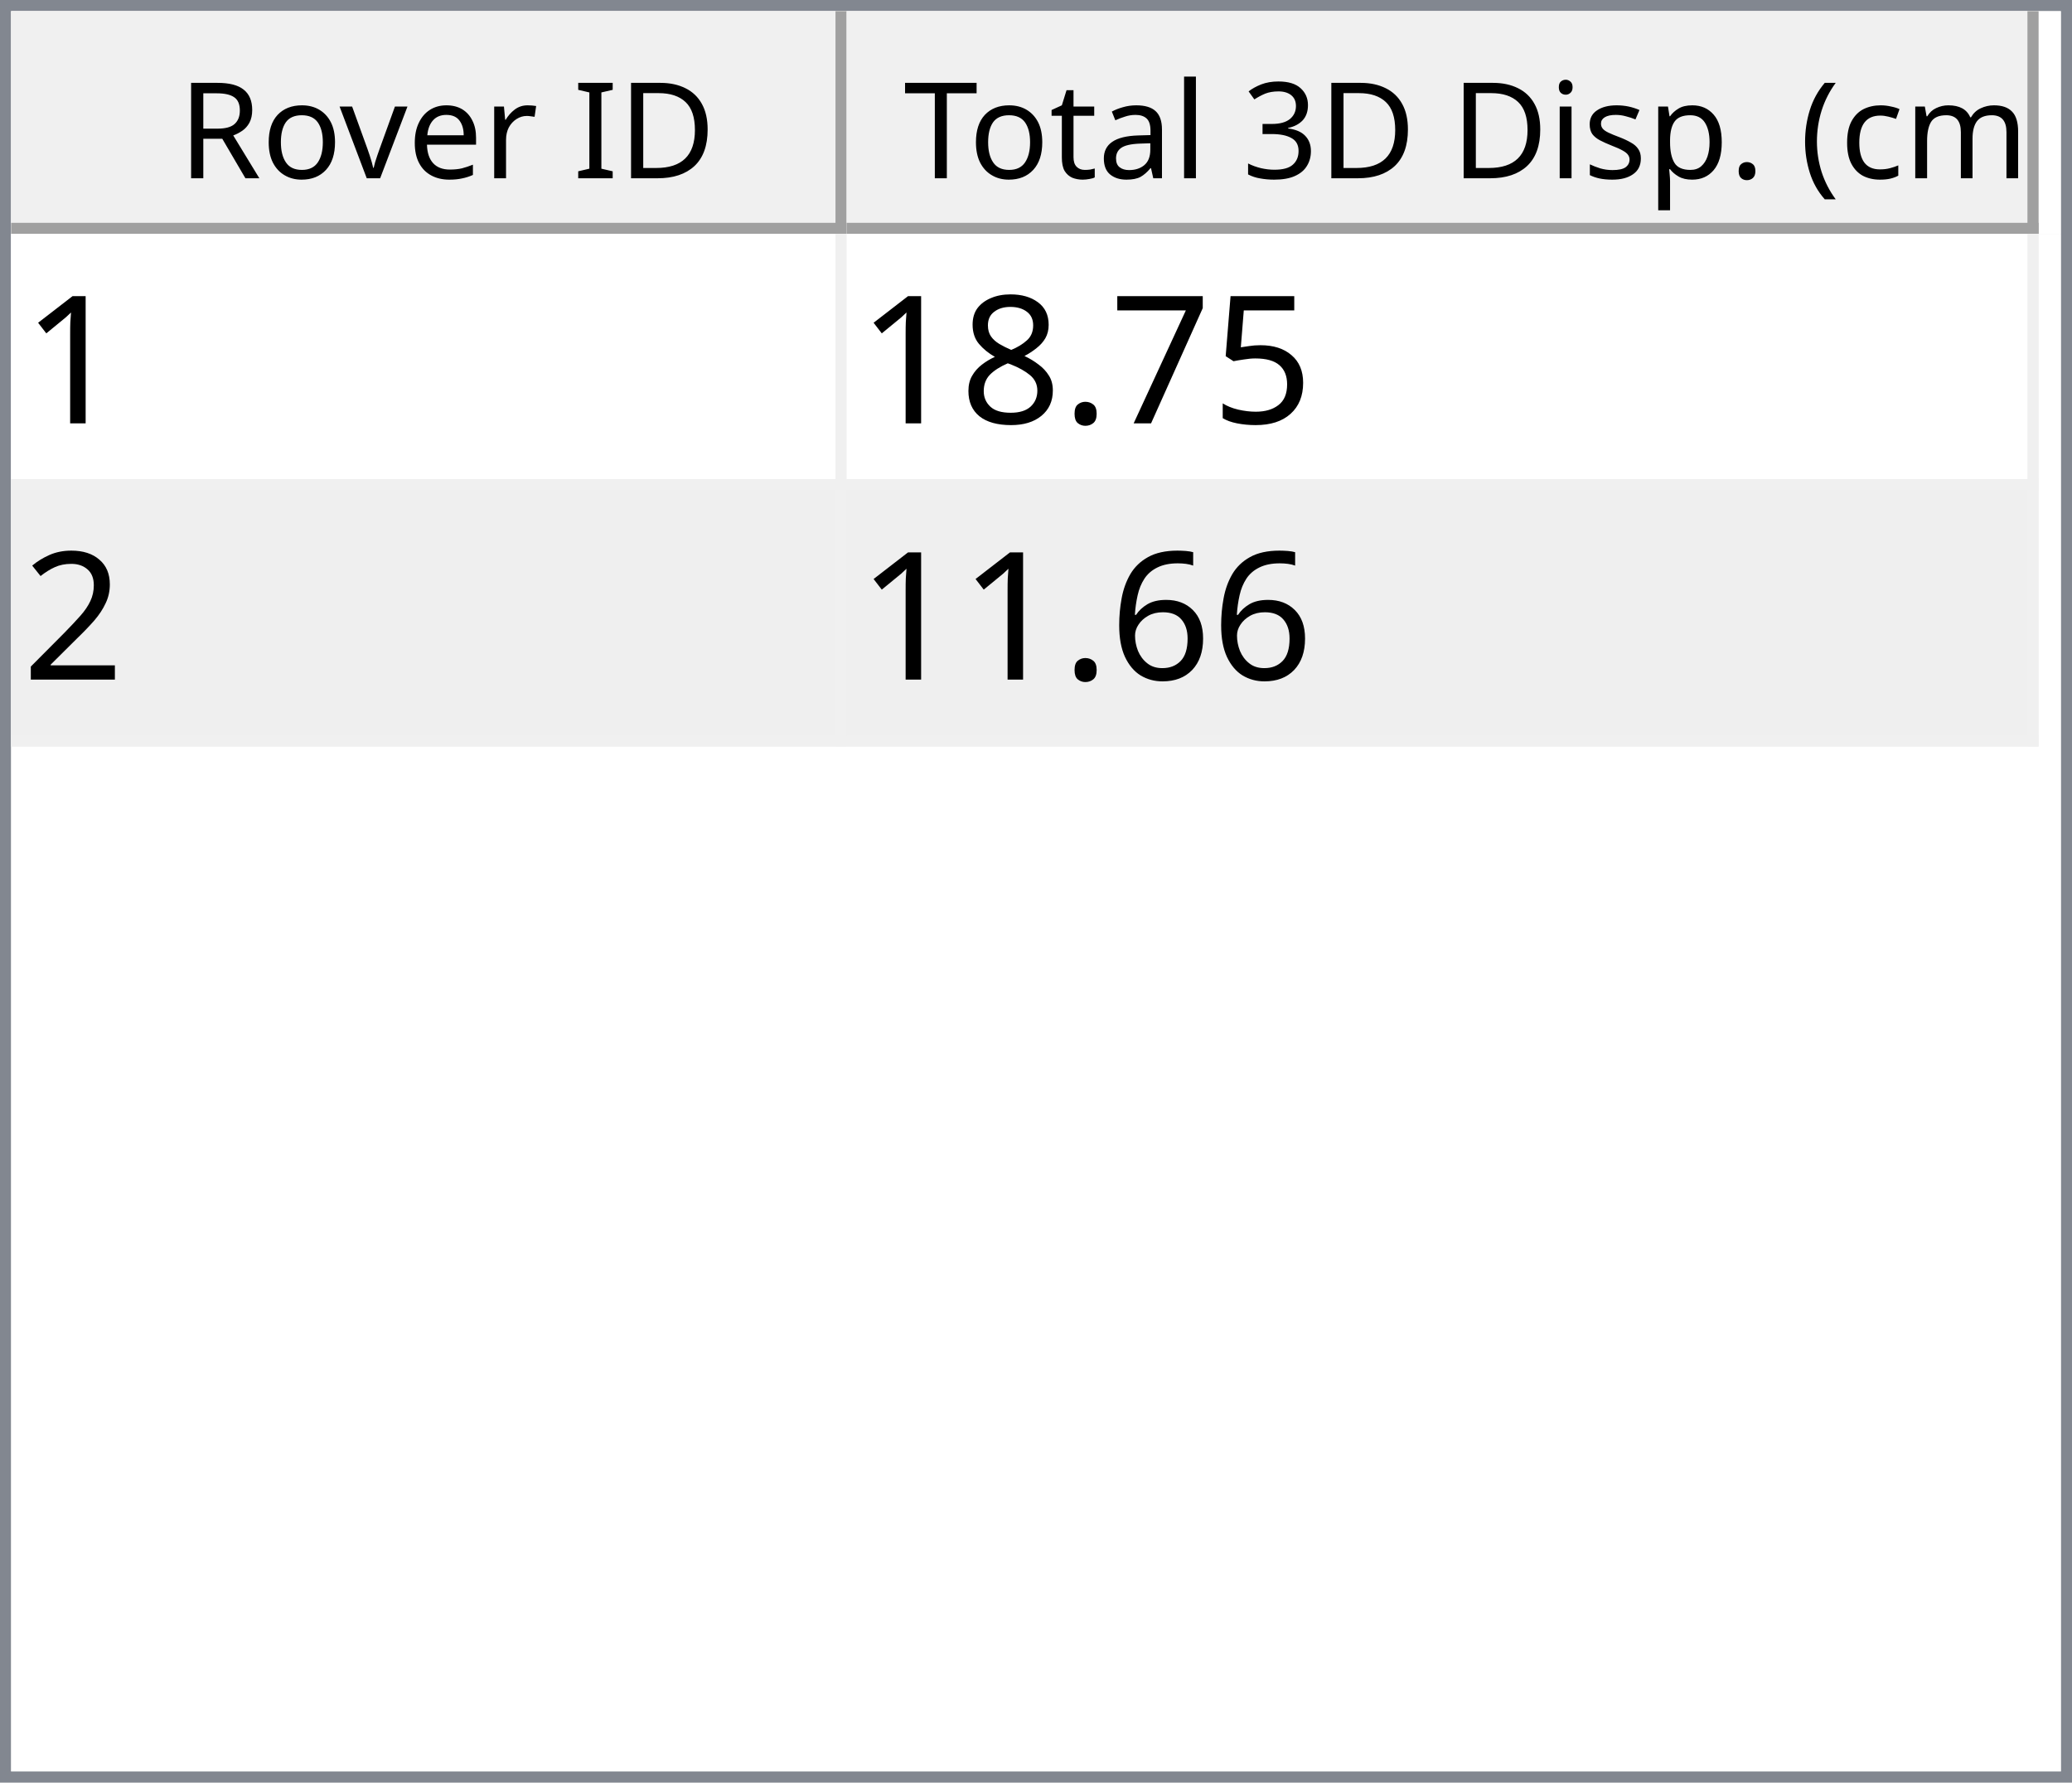
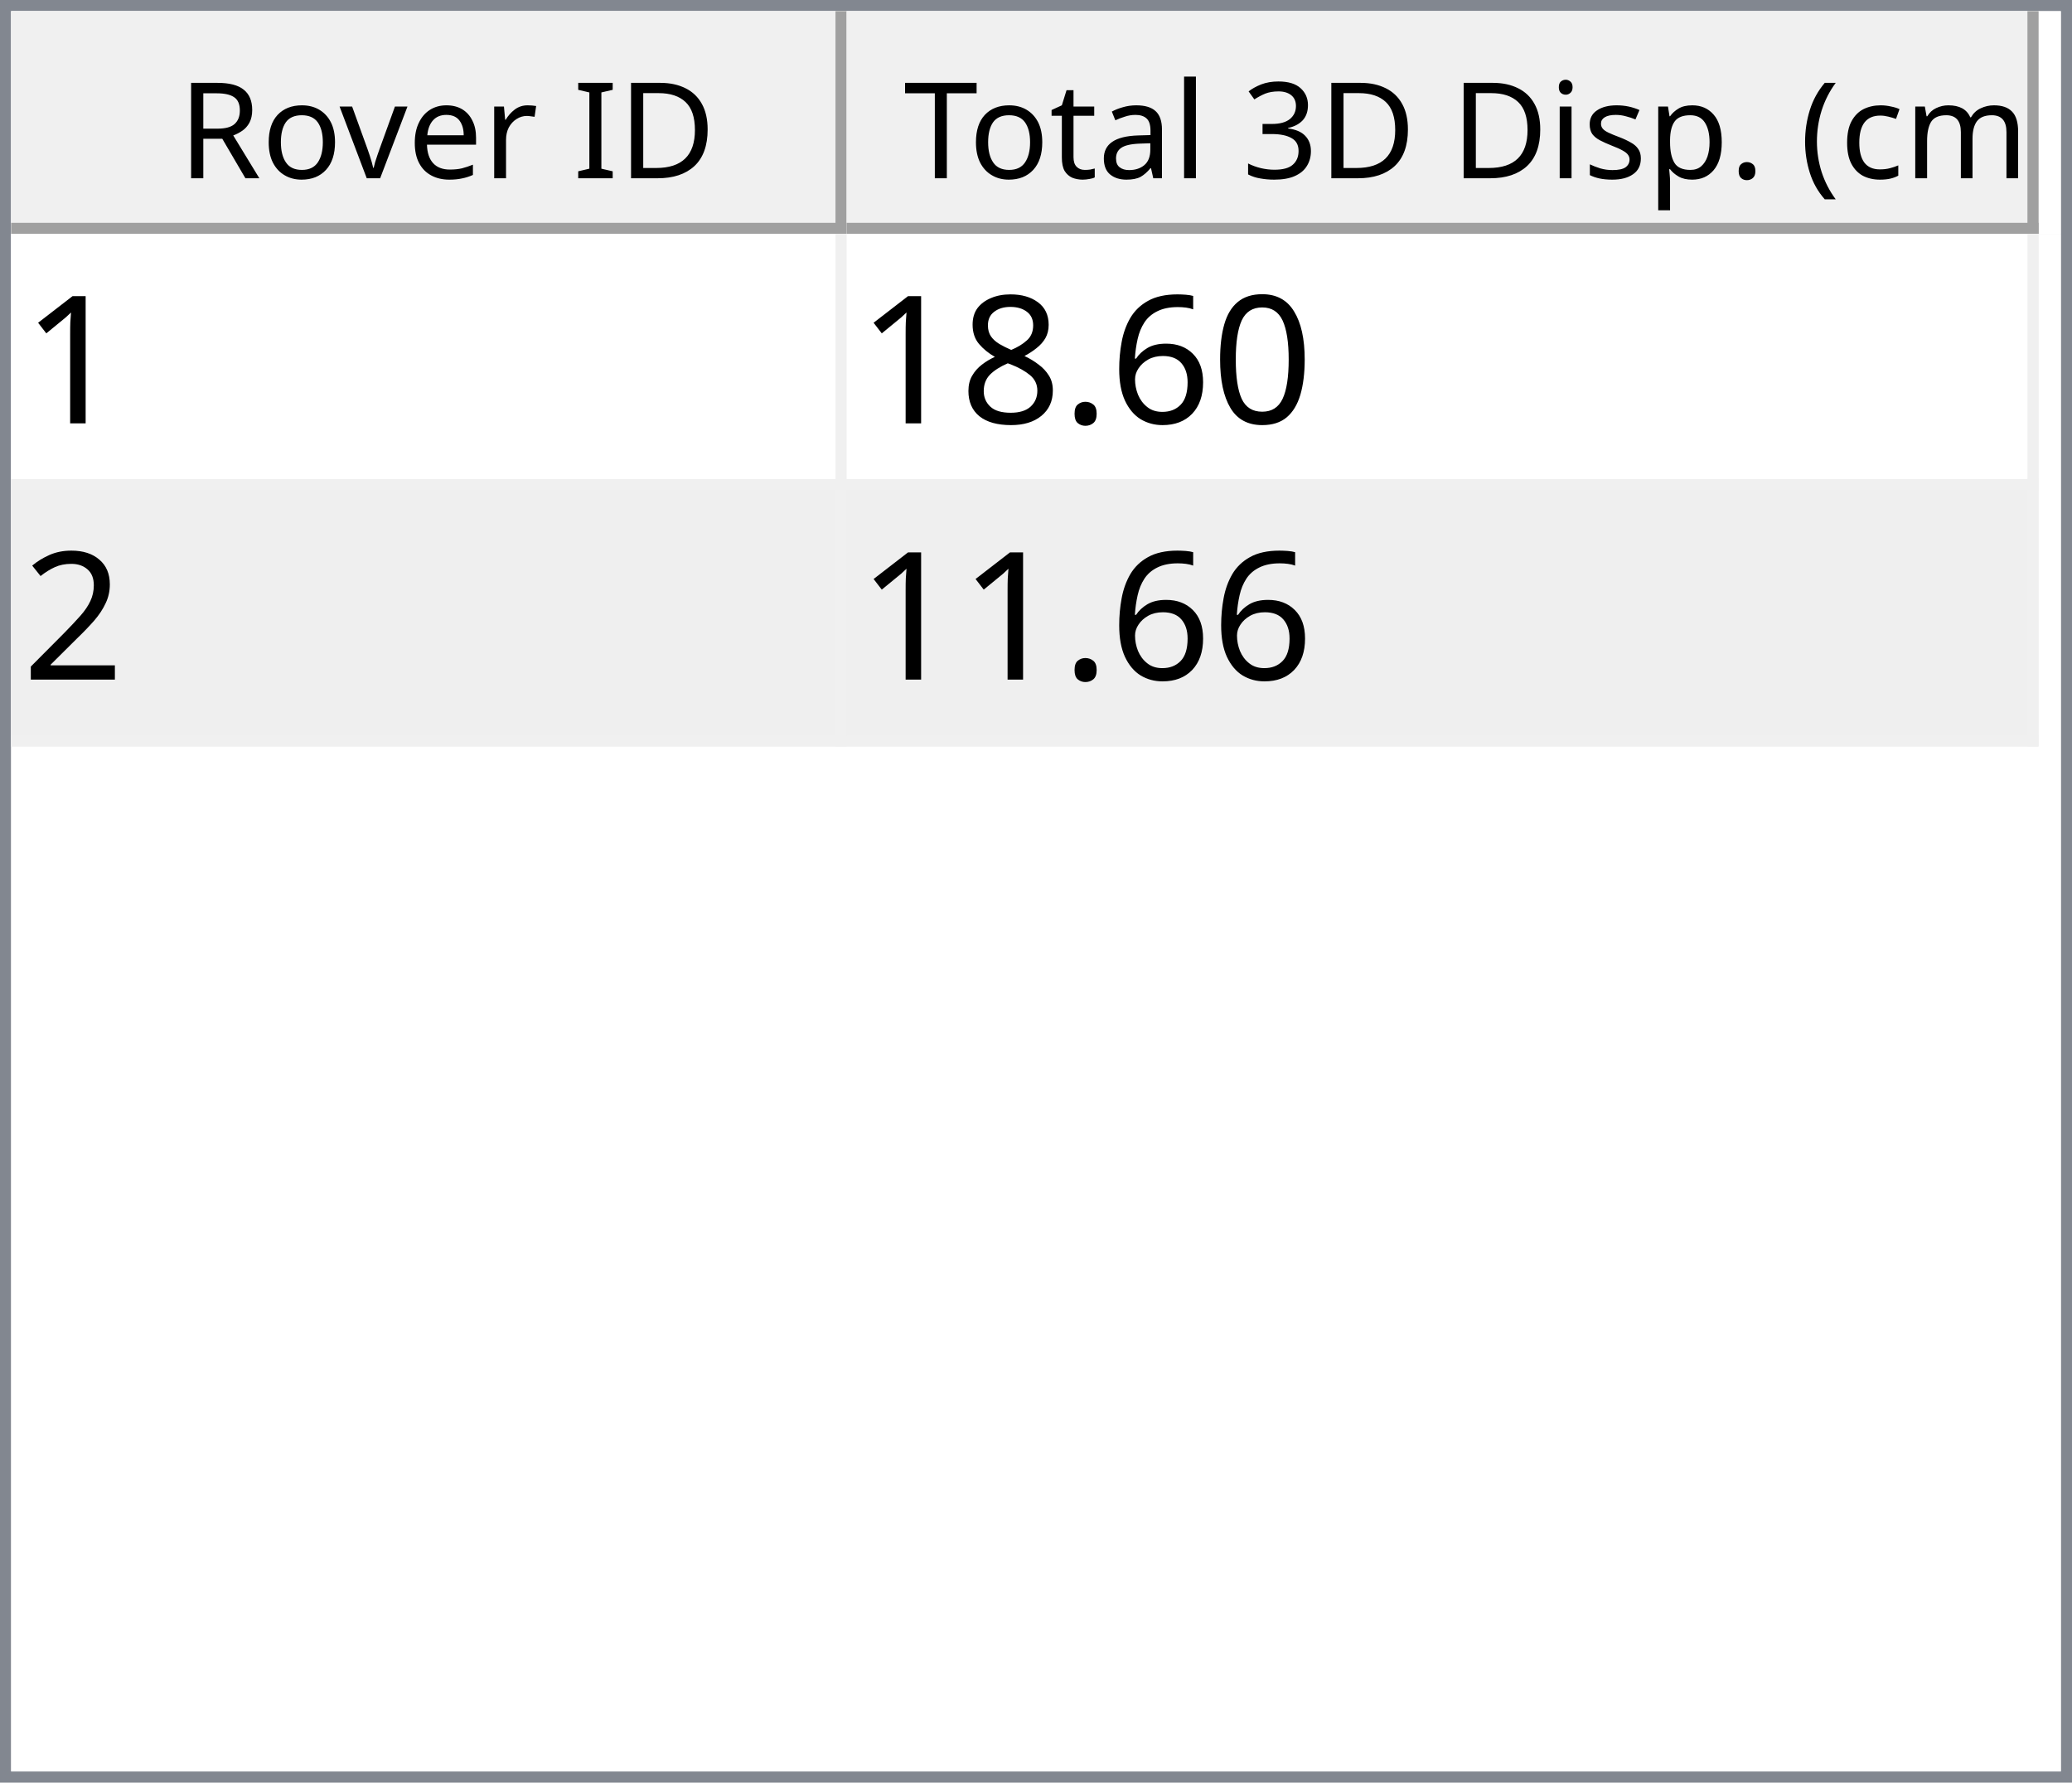
<svg xmlns="http://www.w3.org/2000/svg" style="fill-opacity:1; color-rendering:auto; color-interpolation:auto; text-rendering:auto; stroke:black; stroke-linecap:square; stroke-miterlimit:10; shape-rendering:auto; stroke-opacity:1; fill:black; stroke-dasharray:none; font-weight:normal; stroke-width:1; font-family:'Dialog'; font-style:normal; stroke-linejoin:miter; font-size:12px; stroke-dashoffset:0; image-rendering:auto;" width="186" height="160">
  <defs id="genericDefs" />
  <g>
    <defs id="defs1">
      <clipPath clipPathUnits="userSpaceOnUse" id="clipPath1">
        <path d="M0 0 L186 0 L186 160 L0 160 L0 0 Z" />
      </clipPath>
      <clipPath clipPathUnits="userSpaceOnUse" id="clipPath2">
        <path d="M0 0 L0 160 L186 160 L186 0 Z" />
      </clipPath>
      <clipPath clipPathUnits="userSpaceOnUse" id="clipPath3">
        <path d="M0 0 L0 20 L184 20 L184 0 Z" />
      </clipPath>
      <clipPath clipPathUnits="userSpaceOnUse" id="clipPath4">
        <path d="M0 0 L0 20 L75 20 L75 0 Z" />
      </clipPath>
      <clipPath clipPathUnits="userSpaceOnUse" id="clipPath5">
        <path d="M1 1 L1 19 L74 19 L74 1 Z" />
      </clipPath>
      <clipPath clipPathUnits="userSpaceOnUse" id="clipPath6">
        <path d="M0 0 L0 18 L73 18 L73 0 Z" />
      </clipPath>
      <clipPath clipPathUnits="userSpaceOnUse" id="clipPath7">
        <path d="M-0.5 -0.5 L-0.5 19.5 L74.5 19.5 L74.5 -0.5 Z" />
      </clipPath>
      <clipPath clipPathUnits="userSpaceOnUse" id="clipPath8">
        <path d="M0 0 L0 20 L107 20 L107 0 Z" />
      </clipPath>
      <clipPath clipPathUnits="userSpaceOnUse" id="clipPath9">
        <path d="M1 1 L1 19 L106 19 L106 1 Z" />
      </clipPath>
      <clipPath clipPathUnits="userSpaceOnUse" id="clipPath10">
        <path d="M0 0 L0 18 L105 18 L105 0 Z" />
      </clipPath>
      <clipPath clipPathUnits="userSpaceOnUse" id="clipPath11">
        <path d="M-0.5 -0.5 L-0.5 19.5 L106.5 19.5 L106.5 -0.5 Z" />
      </clipPath>
      <clipPath clipPathUnits="userSpaceOnUse" id="clipPath12">
        <path d="M0 0 L0 138 L184 138 L184 0 Z" />
      </clipPath>
      <clipPath clipPathUnits="userSpaceOnUse" id="clipPath13">
        <path d="M0 0 L0 46 L182 46 L182 0 Z" />
      </clipPath>
      <clipPath clipPathUnits="userSpaceOnUse" id="clipPath14">
        <path d="M-0.5 -0.5 L-0.5 45.5 L181.5 45.5 L181.5 -0.5 Z" />
      </clipPath>
      <clipPath clipPathUnits="userSpaceOnUse" id="clipPath15">
        <path d="M0 0 L0 22 L74 22 L74 0 Z" />
      </clipPath>
      <clipPath clipPathUnits="userSpaceOnUse" id="clipPath16">
        <path d="M0 0 L0 22 L106 22 L106 0 Z" />
      </clipPath>
      <font horiz-adv-x="64.551" id="font1">
        <font-face ascent="107.91" descent="25.098" units-per-em="100" style="font-style:normal; font-family:Segoe UI; font-weight:normal;" />
        <missing-glyph horiz-adv-x="64.551" d="M8.109 0 L8.109 68.266 L56.453 68.266 L56.453 0 L8.109 0 ZM15.328 7.234 L49.219 7.234 L49.219 61.031 L15.328 61.031 L15.328 7.234 Z" />
        <glyph unicode="D" horiz-adv-x="70.117" d="M9.188 0 L9.188 70.016 L28.516 70.016 Q65.531 70.016 65.531 35.891 Q65.531 19.672 55.25 9.836 Q44.969 0 27.734 0 L9.188 0 ZM17.391 62.594 L17.391 7.422 L27.828 7.422 Q41.609 7.422 49.273 14.797 Q56.938 22.172 56.938 35.688 Q56.938 62.594 28.328 62.594 L17.391 62.594 Z" />
        <glyph unicode="I" horiz-adv-x="26.611" d="M17.391 0 L9.188 0 L9.188 70.016 L17.391 70.016 L17.391 0 Z" />
        <glyph unicode=" " horiz-adv-x="27.393" d="" />
        <glyph unicode="r" horiz-adv-x="34.766" d="M34.188 41.891 Q32.078 43.5 28.125 43.5 Q23 43.5 19.555 38.672 Q16.109 33.844 16.109 25.484 L16.109 0 L8.109 0 L8.109 50 L16.109 50 L16.109 39.703 L16.312 39.703 Q18.016 44.969 21.531 47.922 Q25.047 50.875 29.391 50.875 Q32.516 50.875 34.188 50.203 L34.188 41.891 Z" />
        <glyph unicode="e" horiz-adv-x="52.295" d="M48.297 23 L12.984 23 Q13.188 14.656 17.484 10.109 Q21.781 5.562 29.297 5.562 Q37.75 5.562 44.828 11.141 L44.828 3.609 Q38.234 -1.172 27.391 -1.172 Q16.797 -1.172 10.742 5.641 Q4.688 12.453 4.688 24.812 Q4.688 36.469 11.305 43.82 Q17.922 51.172 27.734 51.172 Q37.547 51.172 42.922 44.828 Q48.297 38.484 48.297 27.203 L48.297 23 ZM40.094 29.781 Q40.047 36.719 36.75 40.578 Q33.453 44.438 27.594 44.438 Q21.922 44.438 17.969 40.383 Q14.016 36.328 13.094 29.781 L40.094 29.781 Z" />
        <glyph unicode="v" horiz-adv-x="47.9" d="M47.406 50 L27.484 0 L19.625 0 L0.688 50 L9.469 50 L22.172 13.672 Q23.578 9.672 23.922 6.688 L24.125 6.688 Q24.609 10.453 25.688 13.484 L38.969 50 L47.406 50 Z" />
        <glyph unicode="o" horiz-adv-x="58.594" d="M29 -1.172 Q17.922 -1.172 11.305 5.836 Q4.688 12.844 4.688 24.422 Q4.688 37.016 11.57 44.094 Q18.453 51.172 30.172 51.172 Q41.359 51.172 47.633 44.289 Q53.906 37.406 53.906 25.203 Q53.906 13.234 47.141 6.031 Q40.375 -1.172 29 -1.172 ZM29.594 44.438 Q21.875 44.438 17.383 39.188 Q12.891 33.938 12.891 24.703 Q12.891 15.828 17.43 10.695 Q21.969 5.562 29.594 5.562 Q37.359 5.562 41.531 10.594 Q45.703 15.625 45.703 24.906 Q45.703 34.281 41.531 39.359 Q37.359 44.438 29.594 44.438 Z" />
        <glyph unicode="R" horiz-adv-x="59.814" d="M59.375 0 L49.609 0 L37.891 19.625 Q36.281 22.359 34.766 24.289 Q33.25 26.219 31.664 27.438 Q30.078 28.656 28.25 29.219 Q26.422 29.781 24.125 29.781 L17.391 29.781 L17.391 0 L9.188 0 L9.188 70.016 L30.078 70.016 Q34.672 70.016 38.555 68.867 Q42.438 67.719 45.289 65.375 Q48.141 63.031 49.758 59.547 Q51.375 56.062 51.375 51.375 Q51.375 47.703 50.273 44.656 Q49.172 41.609 47.148 39.211 Q45.125 36.812 42.266 35.133 Q39.406 33.453 35.844 32.516 L35.844 32.328 Q37.594 31.547 38.891 30.547 Q40.188 29.547 41.359 28.18 Q42.531 26.812 43.68 25.078 Q44.828 23.344 46.234 21.047 L59.375 0 ZM17.391 62.594 L17.391 37.203 L28.516 37.203 Q31.594 37.203 34.203 38.133 Q36.812 39.062 38.719 40.797 Q40.625 42.531 41.703 45.047 Q42.781 47.562 42.781 50.688 Q42.781 56.297 39.141 59.445 Q35.5 62.594 28.609 62.594 L17.391 62.594 Z" />
        <glyph unicode=")" horiz-adv-x="30.176" d="M8.297 -15.922 L1.172 -15.922 Q16.406 2.344 16.406 26.812 Q16.406 51.469 1.078 70.016 L8.297 70.016 Q23.531 52.156 23.531 26.703 Q23.531 1.375 8.297 -15.922 Z" />
        <glyph unicode="m" horiz-adv-x="86.133" d="M79.109 0 L71.094 0 L71.094 28.719 Q71.094 37.016 68.531 40.727 Q65.969 44.438 59.906 44.438 Q54.781 44.438 51.195 39.75 Q47.609 35.062 47.609 28.516 L47.609 0 L39.594 0 L39.594 29.688 Q39.594 44.438 28.219 44.438 Q22.953 44.438 19.531 40.016 Q16.109 35.594 16.109 28.516 L16.109 0 L8.109 0 L8.109 50 L16.109 50 L16.109 42.094 L16.312 42.094 Q21.625 51.172 31.844 51.172 Q36.969 51.172 40.773 48.312 Q44.578 45.453 46 40.828 Q51.562 51.172 62.594 51.172 Q79.109 51.172 79.109 30.812 L79.109 0 Z" />
        <glyph unicode="c" horiz-adv-x="46.191" d="M42.188 2.297 Q36.422 -1.172 28.516 -1.172 Q17.828 -1.172 11.258 5.789 Q4.688 12.75 4.688 23.828 Q4.688 36.188 11.766 43.68 Q18.844 51.172 30.672 51.172 Q37.25 51.172 42.281 48.734 L42.281 40.531 Q36.719 44.438 30.375 44.438 Q22.703 44.438 17.797 38.945 Q12.891 33.453 12.891 24.516 Q12.891 15.719 17.508 10.641 Q22.125 5.562 29.891 5.562 Q36.422 5.562 42.188 9.906 L42.188 2.297 Z" />
        <glyph unicode="(" horiz-adv-x="30.176" d="M29.109 -15.922 L21.969 -15.922 Q6.844 1.375 6.844 26.703 Q6.844 52.156 21.969 70.016 L29.203 70.016 Q13.875 51.469 13.875 26.812 Q13.875 2.344 29.109 -15.922 Z" />
        <glyph unicode="." horiz-adv-x="21.68" d="M10.891 -1.078 Q8.641 -1.078 7.055 0.539 Q5.469 2.156 5.469 4.391 Q5.469 6.641 7.055 8.273 Q8.641 9.906 10.891 9.906 Q13.188 9.906 14.797 8.273 Q16.406 6.641 16.406 4.391 Q16.406 2.156 14.797 0.539 Q13.188 -1.078 10.891 -1.078 Z" />
        <glyph unicode="p" horiz-adv-x="58.789" d="M16.312 7.234 L16.109 7.234 L16.109 -23 L8.109 -23 L8.109 50 L16.109 50 L16.109 41.219 L16.312 41.219 Q22.219 51.172 33.594 51.172 Q43.266 51.172 48.688 44.461 Q54.109 37.75 54.109 26.469 Q54.109 13.922 48 6.375 Q41.891 -1.172 31.297 -1.172 Q21.578 -1.172 16.312 7.234 ZM16.109 27.391 L16.109 20.406 Q16.109 14.203 20.141 9.883 Q24.172 5.562 30.375 5.562 Q37.641 5.562 41.773 11.133 Q45.906 16.703 45.906 26.609 Q45.906 34.969 42.047 39.703 Q38.188 44.438 31.594 44.438 Q24.609 44.438 20.359 39.578 Q16.109 34.719 16.109 27.391 Z" />
        <glyph unicode="s" horiz-adv-x="42.432" d="M5.078 1.812 L5.078 10.406 Q11.625 5.562 19.484 5.562 Q30.031 5.562 30.031 12.594 Q30.031 14.594 29.125 15.992 Q28.219 17.391 26.68 18.461 Q25.141 19.531 23.07 20.383 Q21 21.234 18.609 22.172 Q15.281 23.484 12.766 24.828 Q10.25 26.172 8.57 27.859 Q6.891 29.547 6.031 31.695 Q5.172 33.844 5.172 36.719 Q5.172 40.234 6.789 42.945 Q8.406 45.656 11.086 47.484 Q13.766 49.312 17.211 50.242 Q20.656 51.172 24.312 51.172 Q30.812 51.172 35.938 48.922 L35.938 40.828 Q30.422 44.438 23.25 44.438 Q21 44.438 19.195 43.922 Q17.391 43.406 16.094 42.477 Q14.797 41.547 14.086 40.258 Q13.375 38.969 13.375 37.406 Q13.375 35.453 14.086 34.133 Q14.797 32.812 16.164 31.789 Q17.531 30.766 19.484 29.938 Q21.438 29.109 23.922 28.125 Q27.25 26.859 29.883 25.516 Q32.516 24.172 34.375 22.484 Q36.234 20.797 37.234 18.602 Q38.234 16.406 38.234 13.375 Q38.234 9.672 36.602 6.938 Q34.969 4.203 32.234 2.398 Q29.5 0.594 25.93 -0.289 Q22.359 -1.172 18.453 -1.172 Q10.75 -1.172 5.078 1.812 Z" />
        <glyph unicode="i" horiz-adv-x="24.219" d="M12.203 62.703 Q10.062 62.703 8.547 64.164 Q7.031 65.625 7.031 67.875 Q7.031 70.125 8.547 71.609 Q10.062 73.094 12.203 73.094 Q14.406 73.094 15.945 71.609 Q17.484 70.125 17.484 67.875 Q17.484 65.719 15.945 64.211 Q14.406 62.703 12.203 62.703 ZM16.109 0 L8.109 0 L8.109 50 L16.109 50 L16.109 0 Z" />
        <glyph unicode="3" horiz-adv-x="53.906" d="M46.531 19.828 Q46.531 15.094 44.75 11.211 Q42.969 7.328 39.719 4.57 Q36.469 1.812 31.93 0.297 Q27.391 -1.219 21.922 -1.219 Q11.922 -1.219 6 2.594 L6 11.188 Q13.094 5.609 22.219 5.609 Q25.875 5.609 28.828 6.539 Q31.781 7.469 33.906 9.227 Q36.031 10.984 37.18 13.477 Q38.328 15.969 38.328 19.094 Q38.328 32.812 18.797 32.812 L12.984 32.812 L12.984 39.594 L18.5 39.594 Q35.797 39.594 35.797 52.484 Q35.797 64.406 22.609 64.406 Q15.188 64.406 8.688 59.422 L8.688 67.188 Q15.375 71.188 24.609 71.188 Q29 71.188 32.57 69.969 Q36.141 68.75 38.68 66.555 Q41.219 64.359 42.609 61.281 Q44 58.203 44 54.5 Q44 40.672 30.031 36.719 L30.031 36.531 Q33.594 36.141 36.625 34.797 Q39.656 33.453 41.852 31.305 Q44.047 29.156 45.289 26.25 Q46.531 23.344 46.531 19.828 Z" />
        <glyph unicode="l" horiz-adv-x="24.219" d="M16.109 0 L8.109 0 L8.109 74.031 L16.109 74.031 L16.109 0 Z" />
        <glyph unicode="a" horiz-adv-x="50.879" d="M43.891 0 L35.891 0 L35.891 7.812 L35.688 7.812 Q30.469 -1.172 20.312 -1.172 Q12.844 -1.172 8.617 2.781 Q4.391 6.734 4.391 13.281 Q4.391 27.297 20.906 29.594 L35.891 31.688 Q35.891 44.438 25.594 44.438 Q16.547 44.438 9.281 38.281 L9.281 46.484 Q16.656 51.172 26.266 51.172 Q43.891 51.172 43.891 32.516 L43.891 0 ZM35.891 25.297 L23.828 23.641 Q18.266 22.859 15.43 20.875 Q12.594 18.891 12.594 13.875 Q12.594 10.203 15.211 7.883 Q17.828 5.562 22.172 5.562 Q28.125 5.562 32.008 9.742 Q35.891 13.922 35.891 20.312 L35.891 25.297 Z" />
        <glyph unicode="t" horiz-adv-x="33.887" d="M31.297 0.484 Q28.469 -1.078 23.828 -1.078 Q10.688 -1.078 10.688 13.578 L10.688 43.172 L2.094 43.172 L2.094 50 L10.688 50 L10.688 62.203 L18.703 64.797 L18.703 50 L31.297 50 L31.297 43.172 L18.703 43.172 L18.703 14.984 Q18.703 9.969 20.414 7.82 Q22.125 5.672 26.078 5.672 Q29.109 5.672 31.297 7.328 L31.297 0.484 Z" />
        <glyph unicode="T" horiz-adv-x="52.393" d="M50.594 62.594 L30.375 62.594 L30.375 0 L22.172 0 L22.172 62.594 L2 62.594 L2 70.016 L50.594 70.016 L50.594 62.594 Z" />
      </font>
      <font horiz-adv-x="75.0" id="font2">
        <font-face ascent="100.537" descent="21.973" units-per-em="100" style="font-style:normal; font-family:sans-serif; font-weight:normal;" />
        <missing-glyph horiz-adv-x="75.0" d="M12.5 0 L12.5 62.5 L62.5 62.5 L62.5 0 L12.5 0 ZM14.062 1.562 L60.938 1.562 L60.938 60.938 L14.062 60.938 L14.062 1.562 Z" />
        <glyph unicode="1" horiz-adv-x="55.615" d="M37.25 0 L28.469 0 L28.469 56 Q25.297 52.984 20.141 49.953 Q14.984 46.922 10.891 45.406 L10.891 53.906 Q18.266 57.375 23.781 62.305 Q29.297 67.234 31.594 71.875 L37.25 71.875 L37.25 0 Z" />
-         <glyph unicode="5" horiz-adv-x="55.615" d="M4.156 18.75 L13.375 19.531 Q14.406 12.797 18.141 9.398 Q21.875 6 27.156 6 Q33.5 6 37.891 10.789 Q42.281 15.578 42.281 23.484 Q42.281 31 38.062 35.352 Q33.844 39.703 27 39.703 Q22.75 39.703 19.336 37.773 Q15.922 35.844 13.969 32.766 L5.719 33.844 L12.641 70.609 L48.25 70.609 L48.25 62.203 L19.672 62.203 L15.828 42.969 Q22.266 47.469 29.344 47.469 Q38.719 47.469 45.164 40.969 Q51.609 34.469 51.609 24.266 Q51.609 14.547 45.953 7.469 Q39.062 -1.219 27.156 -1.219 Q17.391 -1.219 11.211 4.25 Q5.031 9.719 4.156 18.75 Z" />
-         <glyph unicode="7" horiz-adv-x="55.615" d="M4.734 62.203 L4.734 70.656 L51.078 70.656 L51.078 63.812 Q44.234 56.547 37.523 44.484 Q30.812 32.422 27.156 19.672 Q24.516 10.688 23.781 0 L14.75 0 Q14.891 8.453 18.062 20.414 Q21.234 32.375 27.172 43.484 Q33.109 54.594 39.797 62.203 L4.734 62.203 Z" />
+         <glyph unicode="0" horiz-adv-x="55.615" d="M4.156 35.297 Q4.156 48 6.766 55.742 Q9.375 63.484 14.523 67.68 Q19.672 71.875 27.484 71.875 Q33.25 71.875 37.594 69.555 Q41.938 67.234 44.773 62.867 Q47.609 58.5 49.219 52.227 Q50.828 45.953 50.828 35.297 Q50.828 22.703 48.242 14.969 Q45.656 7.234 40.508 3.008 Q35.359 -1.219 27.484 -1.219 Q17.141 -1.219 11.234 6.203 Q4.156 15.141 4.156 35.297 ZM13.188 35.297 Q13.188 17.672 17.312 11.836 Q21.438 6 27.484 6 Q33.547 6 37.672 11.859 Q41.797 17.719 41.797 35.297 Q41.797 52.984 37.672 58.789 Q33.547 64.594 27.391 64.594 Q21.344 64.594 17.719 59.469 Q13.188 52.938 13.188 35.297 Z" />
+         <glyph unicode="6" horiz-adv-x="55.615" d="M49.75 54.047 L41.016 53.375 Q39.844 58.547 37.703 60.891 Q34.125 64.656 28.906 64.656 Q24.703 64.656 21.531 62.312 Q17.391 59.281 14.992 53.469 Q12.594 47.656 12.5 36.922 Q15.672 41.75 20.266 44.094 Q24.859 46.438 29.891 46.438 Q38.672 46.438 44.852 39.969 Q51.031 33.5 51.031 23.25 Q51.031 16.5 48.125 10.719 Q45.219 4.938 40.141 1.859 Q35.062 -1.219 28.609 -1.219 Q17.625 -1.219 10.695 6.859 Q3.766 14.938 3.766 33.5 Q3.766 54.25 11.422 63.672 Q18.109 71.875 29.438 71.875 Q37.891 71.875 43.289 67.141 Q48.688 62.406 49.75 54.047 ZM13.875 23.188 Q13.875 18.656 15.797 14.508 Q17.719 10.359 21.188 8.18 Q24.656 6 28.469 6 Q34.031 6 38.039 10.492 Q42.047 14.984 42.047 22.703 Q42.047 30.125 38.086 34.398 Q34.125 38.672 28.125 38.672 Q22.172 38.672 18.023 34.398 Q13.875 30.125 13.875 23.188 Z" />
        <glyph unicode="." horiz-adv-x="27.783" d="M9.078 0 L9.078 10.016 L19.094 10.016 L19.094 0 L9.078 0 Z" />
        <glyph unicode="8" horiz-adv-x="55.615" d="M17.672 38.812 Q12.203 40.828 9.57 44.539 Q6.938 48.25 6.938 53.422 Q6.938 61.234 12.555 66.555 Q18.172 71.875 27.484 71.875 Q36.859 71.875 42.578 66.43 Q48.297 60.984 48.297 53.172 Q48.297 48.188 45.68 44.508 Q43.062 40.828 37.75 38.812 Q44.344 36.672 47.781 31.883 Q51.219 27.094 51.219 20.453 Q51.219 11.281 44.727 5.031 Q38.234 -1.219 27.641 -1.219 Q17.047 -1.219 10.547 5.055 Q4.047 11.328 4.047 20.703 Q4.047 27.688 7.594 32.398 Q11.141 37.109 17.672 38.812 ZM15.922 53.719 Q15.922 48.641 19.195 45.414 Q22.469 42.188 27.688 42.188 Q32.766 42.188 36.016 45.383 Q39.266 48.578 39.266 53.219 Q39.266 58.062 35.914 61.359 Q32.562 64.656 27.594 64.656 Q22.562 64.656 19.242 61.43 Q15.922 58.203 15.922 53.719 ZM13.094 20.656 Q13.094 16.891 14.875 13.375 Q16.656 9.859 20.172 7.93 Q23.688 6 27.734 6 Q34.031 6 38.133 10.055 Q42.234 14.109 42.234 20.359 Q42.234 26.703 38.016 30.859 Q33.797 35.016 27.438 35.016 Q21.234 35.016 17.164 30.914 Q13.094 26.812 13.094 20.656 Z" />
        <glyph unicode="2" horiz-adv-x="55.615" d="M50.344 8.453 L50.344 0 L3.031 0 Q2.938 3.172 4.047 6.109 Q5.859 10.938 9.836 15.625 Q13.812 20.312 21.344 26.469 Q33.016 36.031 37.117 41.625 Q41.219 47.219 41.219 52.203 Q41.219 57.422 37.477 61.008 Q33.734 64.594 27.734 64.594 Q21.391 64.594 17.578 60.789 Q13.766 56.984 13.719 50.25 L4.688 51.172 Q5.609 61.281 11.664 66.578 Q17.719 71.875 27.938 71.875 Q38.234 71.875 44.242 66.164 Q50.25 60.453 50.25 52 Q50.25 47.703 48.492 43.555 Q46.734 39.406 42.656 34.812 Q38.578 30.219 29.109 22.219 Q21.188 15.578 18.945 13.211 Q16.703 10.844 15.234 8.453 L50.344 8.453 Z" />
-         <glyph unicode="6" horiz-adv-x="55.615" d="M49.75 54.047 L41.016 53.375 Q39.844 58.547 37.703 60.891 Q34.125 64.656 28.906 64.656 Q24.703 64.656 21.531 62.312 Q17.391 59.281 14.992 53.469 Q12.594 47.656 12.5 36.922 Q15.672 41.75 20.266 44.094 Q24.859 46.438 29.891 46.438 Q38.672 46.438 44.852 39.969 Q51.031 33.5 51.031 23.25 Q51.031 16.5 48.125 10.719 Q45.219 4.938 40.141 1.859 Q35.062 -1.219 28.609 -1.219 Q17.625 -1.219 10.695 6.859 Q3.766 14.938 3.766 33.5 Q3.766 54.25 11.422 63.672 Q18.109 71.875 29.438 71.875 Q37.891 71.875 43.289 67.141 Q48.688 62.406 49.75 54.047 ZM13.875 23.188 Q13.875 18.656 15.797 14.508 Q17.719 10.359 21.188 8.18 Q24.656 6 28.469 6 Q34.031 6 38.039 10.492 Q42.047 14.984 42.047 22.703 Q42.047 30.125 38.086 34.398 Q34.125 38.672 28.125 38.672 Q22.172 38.672 18.023 34.398 Q13.875 30.125 13.875 23.188 Z" />
      </font>
    </defs>
    <g style="fill:white; stroke:white;">
      <rect x="0" y="0" width="186" style="clip-path:url(#clipPath1); stroke:none;" height="160" />
    </g>
    <g style="fill:white; text-rendering:optimizeSpeed; color-rendering:optimizeSpeed; image-rendering:optimizeSpeed; shape-rendering:crispEdges; stroke:white; color-interpolation:sRGB;">
      <rect x="0" width="186" height="160" y="0" style="stroke:none;" />
      <path style="stroke:none;" d="M0 160 L186 160 L186 0 L0 0 Z" />
    </g>
    <g style="fill:rgb(240,240,240); font-family:'Segoe UI'; stroke:rgb(240,240,240);">
      <rect x="0" y="0" width="186" style="clip-path:url(#clipPath2); stroke:none;" height="160" />
    </g>
    <g style="fill:rgb(130,135,144); font-family:'Segoe UI'; stroke:rgb(130,135,144);">
      <path d="M0 0 L186 0 L186 160 L0 160 L0 0 ZM1 1 L185 1 L185 159 L1 159 L1 1 Z" style="fill-rule:evenodd; clip-path:url(#clipPath2); stroke:none;" />
    </g>
    <g style="fill:white; font-family:'Segoe UI'; stroke:white;" transform="translate(1,1)">
      <rect x="0" y="0" width="184" style="clip-path:url(#clipPath3); stroke:none;" height="20" />
    </g>
    <g style="fill:rgb(240,240,240); font-family:'Segoe UI'; stroke:rgb(240,240,240);" transform="translate(1,1)">
      <rect x="0" y="0" width="75" style="clip-path:url(#clipPath4); stroke:none;" height="20" />
    </g>
    <g style="font-family:'Segoe UI';" transform="translate(2,2)">
      <text x="14" xml:space="preserve" y="14" style="clip-path:url(#clipPath6); stroke:none;">Rover ID</text>
    </g>
    <g style="fill:rgb(160,160,160); font-family:'Segoe UI'; stroke:rgb(160,160,160); stroke-linejoin:bevel;" transform="translate(1.5,1.5)">
      <line x1="74" x2="74" y1="0" style="fill:none; clip-path:url(#clipPath7);" y2="19" />
    </g>
    <g style="fill:rgb(160,160,160); font-family:'Segoe UI'; stroke:rgb(160,160,160); stroke-linejoin:bevel;" transform="matrix(1,0,0,1,1,1) translate(0.5,0.5)">
      <line x1="0" x2="74" y1="19" style="fill:none; clip-path:url(#clipPath7);" y2="19" />
    </g>
    <g style="fill:rgb(240,240,240); font-family:'Segoe UI'; stroke:rgb(240,240,240);" transform="translate(76,1)">
      <rect x="0" y="0" width="107" style="clip-path:url(#clipPath8); stroke:none;" height="20" />
    </g>
    <g style="font-family:'Segoe UI';" transform="translate(77,2)">
      <text x="1" xml:space="preserve" y="14" style="clip-path:url(#clipPath10); stroke:none;"> Total 3D Disp. (cm)</text>
    </g>
    <g style="fill:rgb(160,160,160); font-family:'Segoe UI'; stroke:rgb(160,160,160); stroke-linejoin:bevel;" transform="translate(76.5,1.5)">
      <line x1="106" x2="106" y1="0" style="fill:none; clip-path:url(#clipPath11);" y2="19" />
    </g>
    <g style="fill:rgb(160,160,160); font-family:'Segoe UI'; stroke:rgb(160,160,160); stroke-linejoin:bevel;" transform="matrix(1,0,0,1,76,1) translate(0.5,0.5)">
      <line x1="0" x2="106" y1="19" style="fill:none; clip-path:url(#clipPath11);" y2="19" />
    </g>
    <g style="fill:white; font-family:'Segoe UI'; stroke:white;" transform="translate(1,21)">
      <rect x="0" y="0" width="184" style="clip-path:url(#clipPath12); stroke:none;" height="138" />
    </g>
    <g style="fill:rgb(240,240,240); font-size:16px; font-family:sans-serif; stroke:rgb(240,240,240);" transform="translate(1,21)">
      <rect x="0" y="0" width="182" style="clip-path:url(#clipPath13); stroke:none;" height="46" />
      <line transform="translate(0.5,0.5)" x1="0" x2="181" y1="22" style="clip-path:url(#clipPath14); fill:none; stroke-linejoin:bevel;" y2="22" />
    </g>
    <g transform="matrix(1,0,0,1,1,21) translate(0.5,0.5)" style="fill:rgb(240,240,240); font-size:16px; font-family:sans-serif; stroke:rgb(240,240,240); stroke-linejoin:bevel;">
      <line x1="0" x2="181" y1="45" style="fill:none; clip-path:url(#clipPath14);" y2="45" />
    </g>
    <g transform="matrix(1,0,0,1,1,21) translate(0.5,0.5)" style="fill:rgb(240,240,240); font-size:16px; font-family:sans-serif; stroke:rgb(240,240,240); stroke-linejoin:bevel;">
      <line x1="74" x2="74" y1="0" style="fill:none; clip-path:url(#clipPath14);" y2="45" />
    </g>
    <g transform="matrix(1,0,0,1,1,21) translate(0.5,0.5)" style="fill:rgb(240,240,240); font-size:16px; font-family:sans-serif; stroke:rgb(240,240,240); stroke-linejoin:bevel;">
      <line x1="181" x2="181" y1="0" style="fill:none; clip-path:url(#clipPath14);" y2="45" />
    </g>
    <g style="fill:white; font-size:16px; font-family:sans-serif; stroke:white;" transform="matrix(1,0,0,1,1,21)">
      <rect x="0" y="0" width="74" style="clip-path:url(#clipPath15); stroke:none;" height="22" />
      <text x="1" y="17" style="fill:black; clip-path:url(#clipPath15); stroke:none;" xml:space="preserve">1</text>
    </g>
    <g style="fill:white; font-size:16px; font-family:sans-serif; stroke:white;" transform="matrix(1,0,0,1,1,21) translate(75,0)">
      <rect x="0" y="0" width="106" style="clip-path:url(#clipPath16); stroke:none;" height="22" />
-       <text x="1" y="17" style="fill:black; clip-path:url(#clipPath16); stroke:none;" xml:space="preserve">18.75</text>
+       <text x="1" y="17" style="fill:black; clip-path:url(#clipPath16); stroke:none;" xml:space="preserve">18.60</text>
    </g>
    <g style="fill:rgb(239,239,239); font-size:16px; font-family:sans-serif; stroke:rgb(239,239,239);" transform="matrix(1,0,0,1,1,21) translate(0,23)">
      <rect x="0" y="0" width="74" style="clip-path:url(#clipPath15); stroke:none;" height="22" />
      <text x="1" y="17" style="fill:black; clip-path:url(#clipPath15); stroke:none;" xml:space="preserve">2</text>
    </g>
    <g style="fill:rgb(239,239,239); font-size:16px; font-family:sans-serif; stroke:rgb(239,239,239);" transform="matrix(1,0,0,1,1,21) translate(75,23)">
      <rect x="0" y="0" width="106" style="clip-path:url(#clipPath16); stroke:none;" height="22" />
      <text x="1" y="17" style="fill:black; clip-path:url(#clipPath16); stroke:none;" xml:space="preserve">11.66</text>
    </g>
  </g>
</svg>
